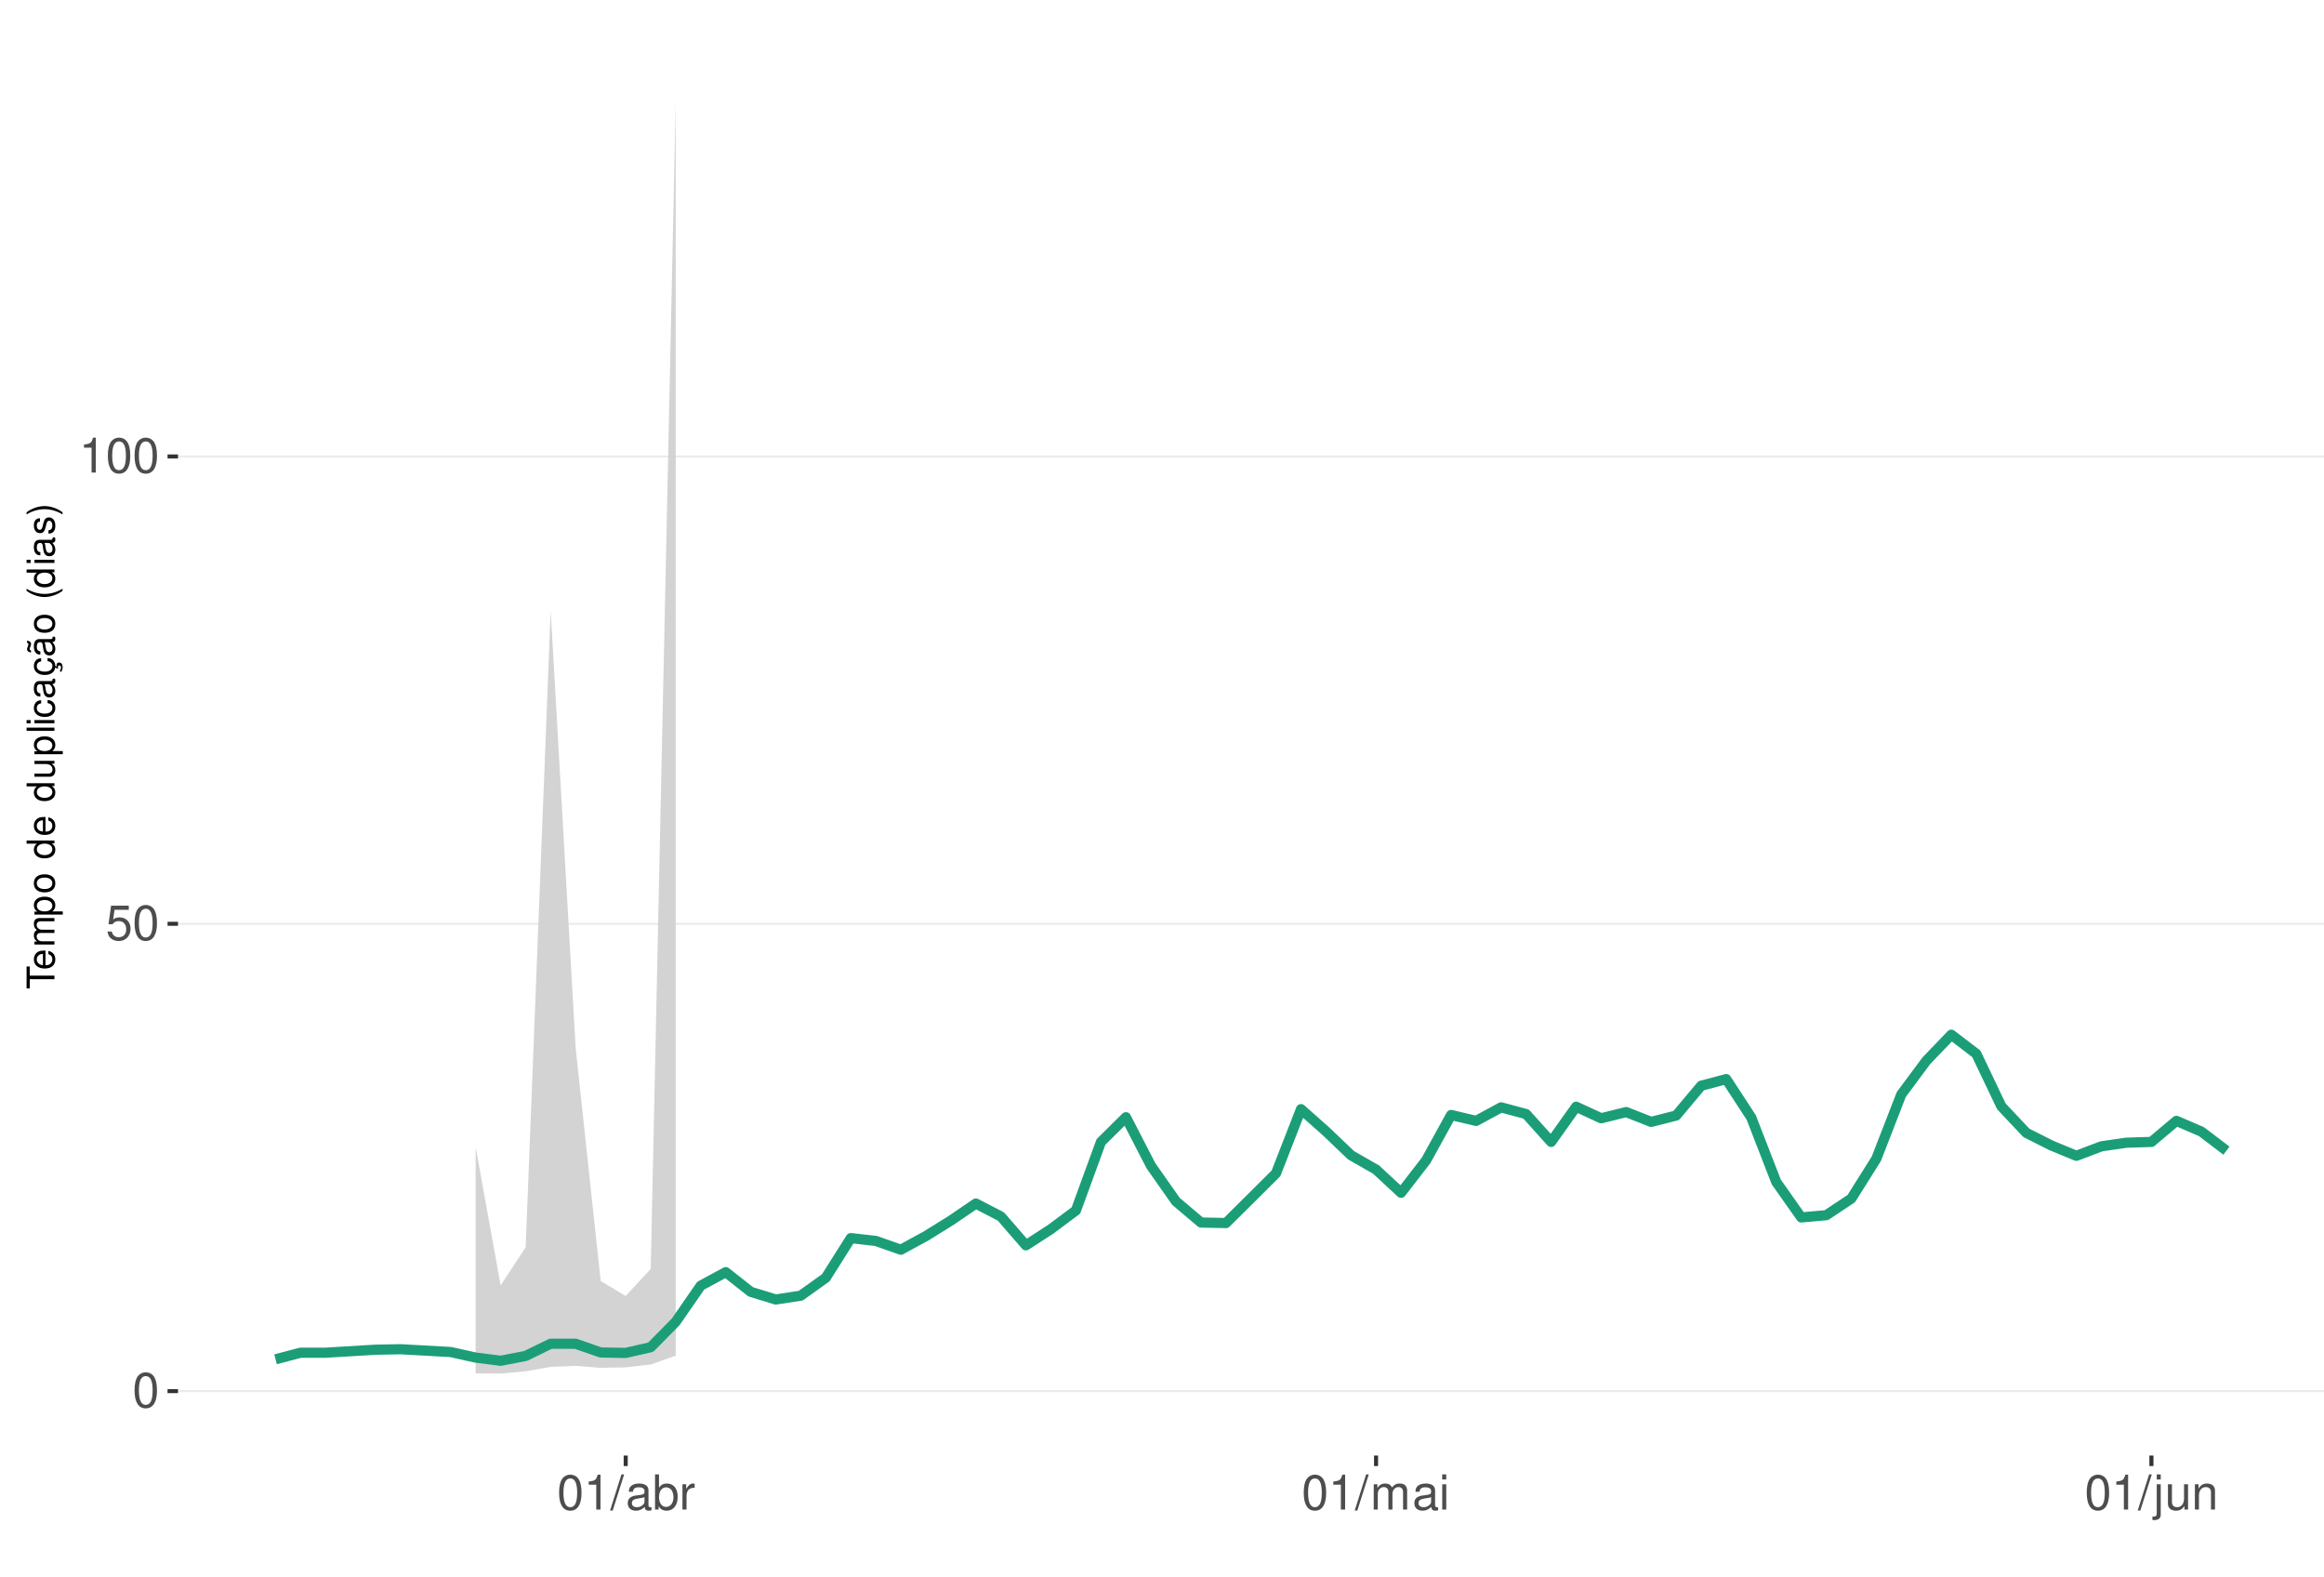
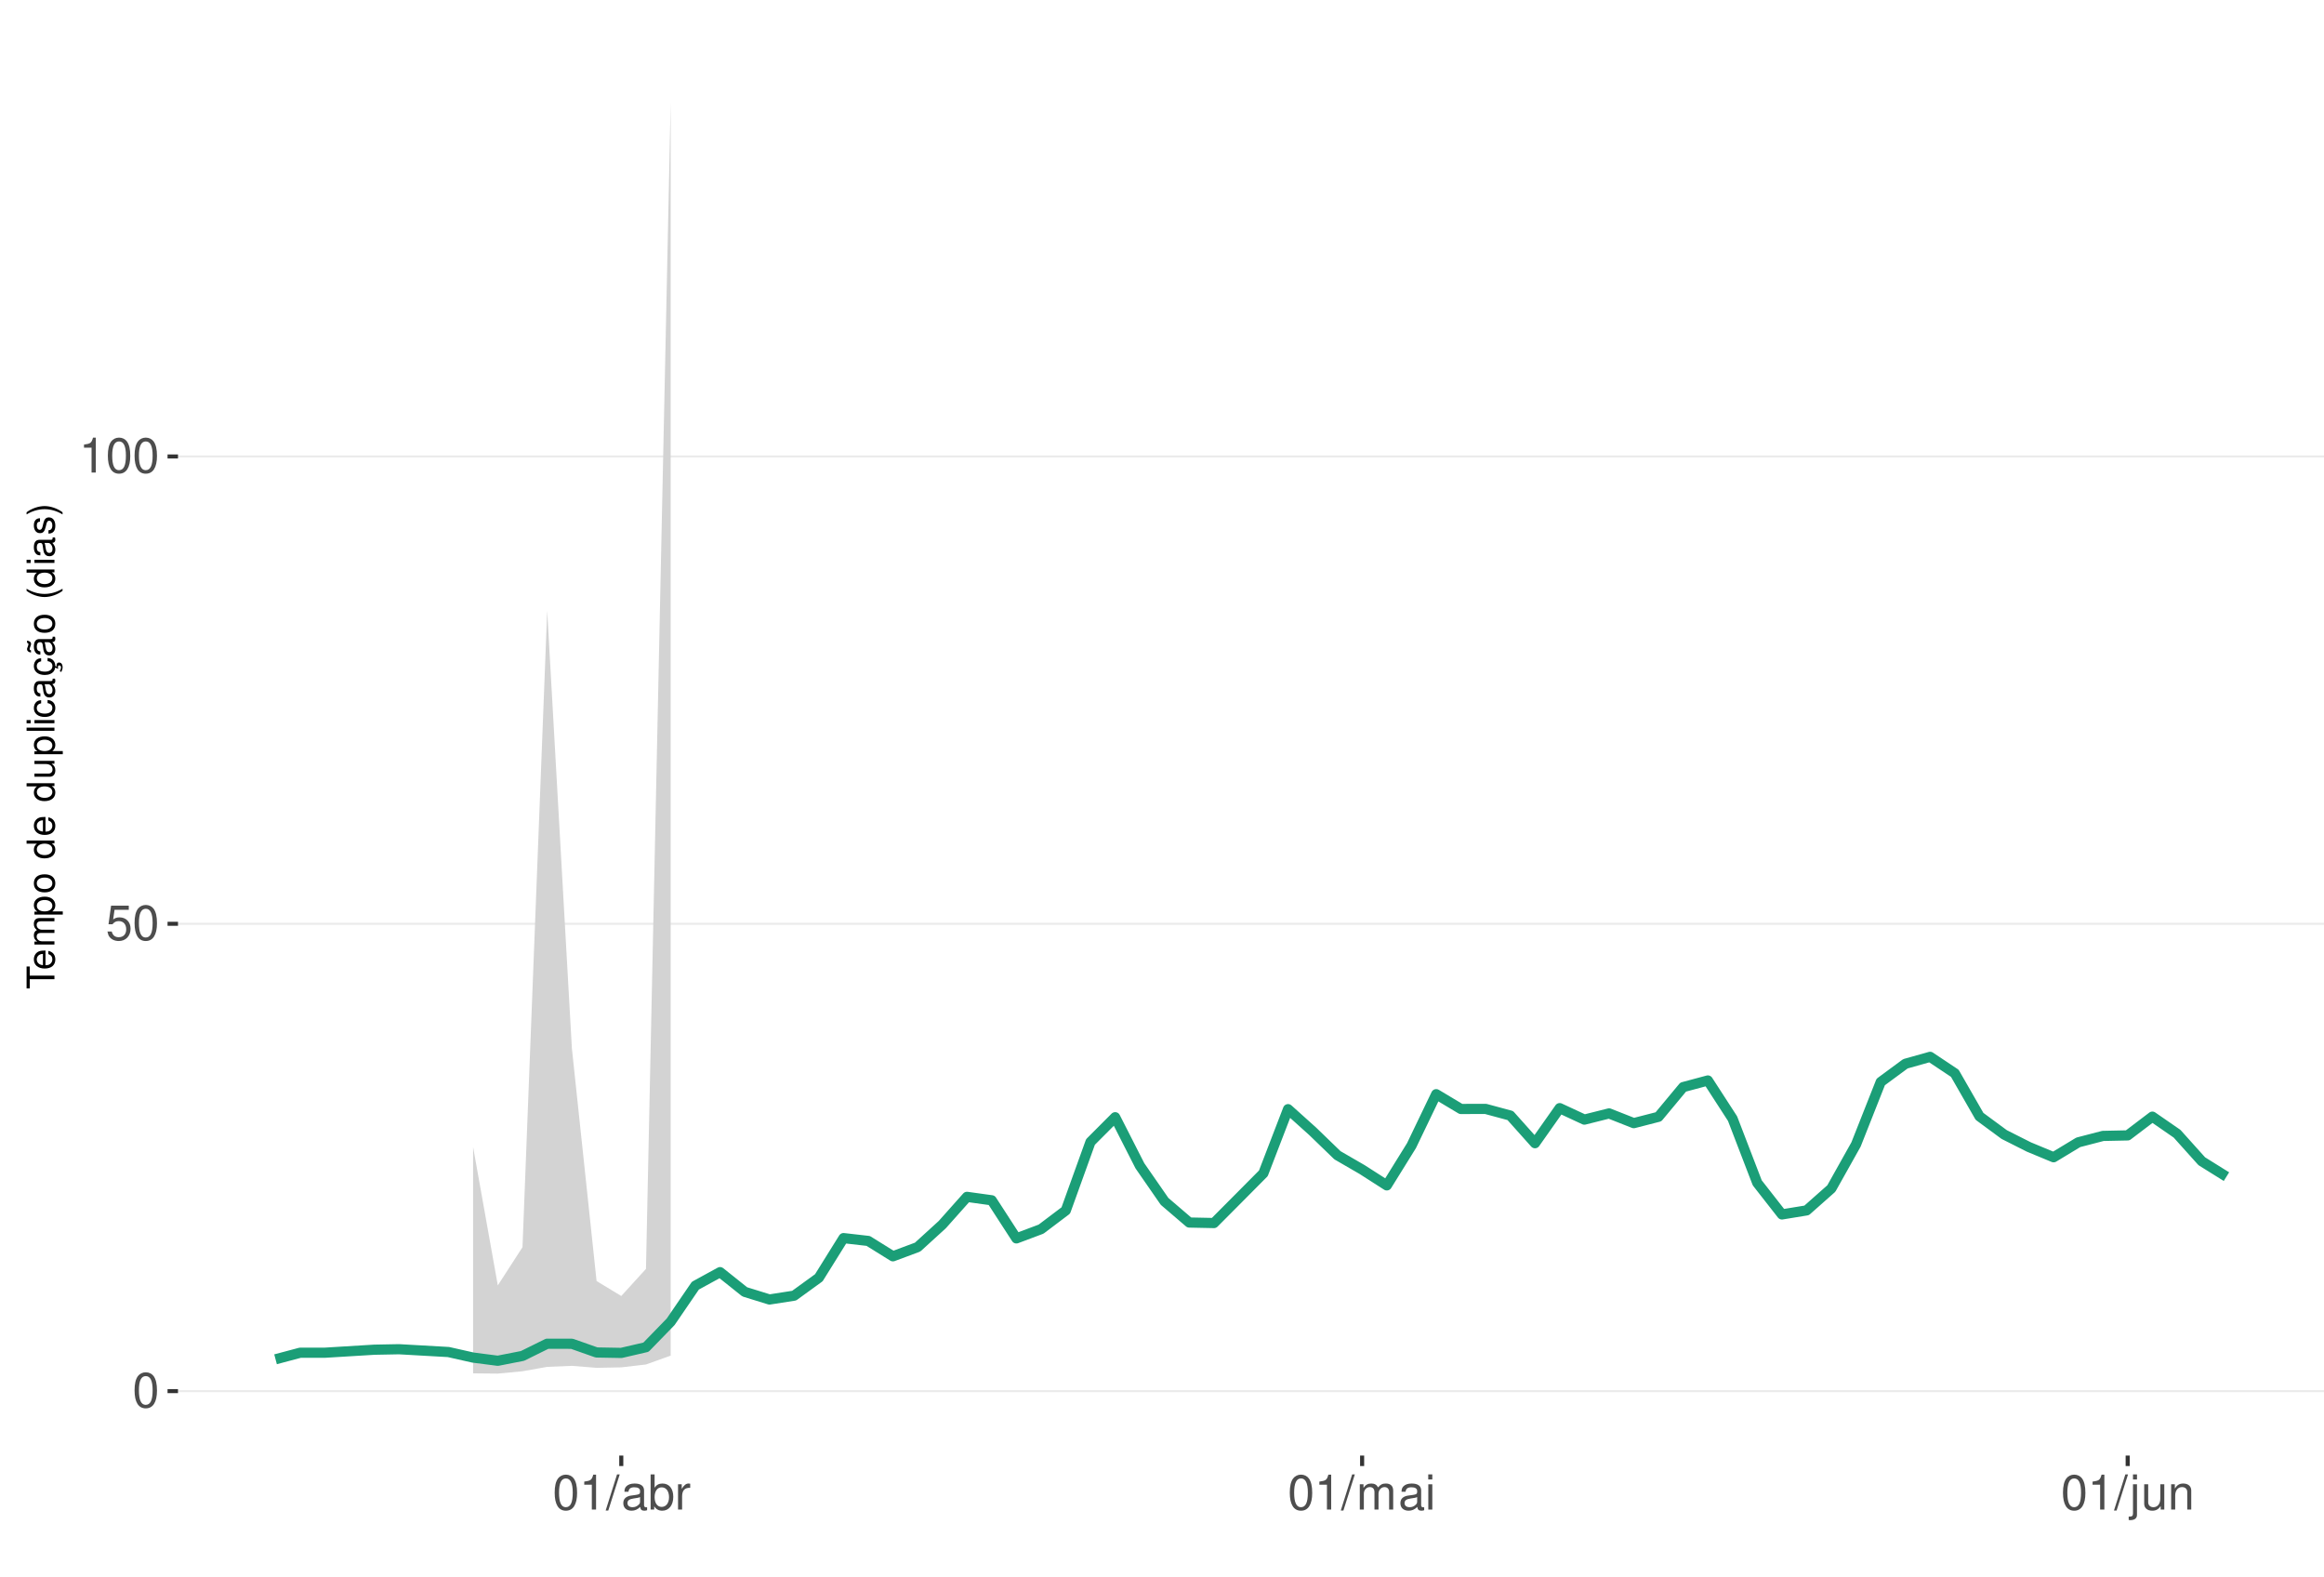
<svg xmlns="http://www.w3.org/2000/svg" xmlns:xlink="http://www.w3.org/1999/xlink" width="609pt" height="413pt" viewBox="0 0 609 413" version="1.1">
  <defs>
    <g>
      <symbol overflow="visible" id="glyph0-0">
        <path style="stroke:none;" d="" />
      </symbol>
      <symbol overflow="visible" id="glyph0-1">
        <path style="stroke:none;" d="M 3.484 -9.156 C 2.641 -9.156 1.891 -8.766 1.422 -8.156 C 0.828 -7.344 0.547 -6.125 0.547 -4.422 C 0.547 -1.344 1.562 0.297 3.484 0.297 C 5.375 0.297 6.422 -1.344 6.422 -4.359 C 6.422 -6.125 6.141 -7.312 5.547 -8.156 C 5.078 -8.781 4.328 -9.156 3.484 -9.156 Z M 3.484 -8.156 C 4.688 -8.156 5.281 -6.938 5.281 -4.453 C 5.281 -1.844 4.703 -0.625 3.453 -0.625 C 2.281 -0.625 1.688 -1.891 1.688 -4.422 C 1.688 -6.938 2.281 -8.156 3.484 -8.156 Z M 3.484 -8.156 " />
      </symbol>
      <symbol overflow="visible" id="glyph0-2">
        <path style="stroke:none;" d="M 6.031 -8.969 L 1.391 -8.969 L 0.719 -4.094 L 1.75 -4.094 C 2.266 -4.703 2.703 -4.922 3.406 -4.922 C 4.609 -4.922 5.359 -4.094 5.359 -2.766 C 5.359 -1.484 4.609 -0.703 3.391 -0.703 C 2.422 -0.703 1.828 -1.188 1.562 -2.203 L 0.438 -2.203 C 0.594 -1.469 0.719 -1.109 0.984 -0.781 C 1.5 -0.094 2.406 0.297 3.422 0.297 C 5.234 0.297 6.5 -1.031 6.5 -2.922 C 6.5 -4.703 5.312 -5.906 3.594 -5.906 C 2.969 -5.906 2.453 -5.75 1.938 -5.359 L 2.297 -7.875 L 6.031 -7.875 Z M 6.031 -8.969 " />
      </symbol>
      <symbol overflow="visible" id="glyph0-3">
        <path style="stroke:none;" d="M 3.281 -6.516 L 3.281 0 L 4.391 0 L 4.391 -9.156 L 3.656 -9.156 C 3.266 -7.75 3.016 -7.562 1.297 -7.328 L 1.297 -6.516 Z M 3.281 -6.516 " />
      </symbol>
      <symbol overflow="visible" id="glyph0-4">
        <path style="stroke:none;" d="M 2.891 -9.219 L -0.094 0.25 L 0.594 0.25 L 3.594 -9.219 Z M 2.891 -9.219 " />
      </symbol>
      <symbol overflow="visible" id="glyph0-5">
        <path style="stroke:none;" d="M 6.766 -0.625 C 6.656 -0.594 6.609 -0.594 6.547 -0.594 C 6.172 -0.594 5.969 -0.781 5.969 -1.109 L 5.969 -5.016 C 5.969 -6.188 5.109 -6.828 3.484 -6.828 C 2.5 -6.828 1.734 -6.547 1.281 -6.047 C 0.969 -5.703 0.844 -5.328 0.828 -4.672 L 1.891 -4.672 C 1.969 -5.484 2.453 -5.844 3.438 -5.844 C 4.406 -5.844 4.922 -5.5 4.922 -4.859 L 4.922 -4.578 C 4.906 -4.125 4.688 -3.969 3.828 -3.844 C 2.328 -3.656 2.094 -3.609 1.703 -3.438 C 0.922 -3.109 0.531 -2.531 0.531 -1.672 C 0.531 -0.469 1.359 0.297 2.703 0.297 C 3.547 0.297 4.219 0 4.969 -0.688 C 5.031 0 5.359 0.297 6.047 0.297 C 6.281 0.297 6.422 0.266 6.766 0.172 Z M 4.922 -2.094 C 4.922 -1.734 4.828 -1.516 4.5 -1.234 C 4.078 -0.828 3.562 -0.625 2.938 -0.625 C 2.109 -0.625 1.625 -1.031 1.625 -1.703 C 1.625 -2.391 2.094 -2.75 3.234 -2.906 C 4.359 -3.062 4.562 -3.109 4.922 -3.281 Z M 4.922 -2.094 " />
      </symbol>
      <symbol overflow="visible" id="glyph0-6">
        <path style="stroke:none;" d="M 0.688 -9.219 L 0.688 0 L 1.625 0 L 1.625 -0.844 C 2.141 -0.078 2.812 0.297 3.734 0.297 C 5.484 0.297 6.625 -1.141 6.625 -3.344 C 6.625 -5.5 5.547 -6.828 3.781 -6.828 C 2.875 -6.828 2.234 -6.484 1.734 -5.734 L 1.734 -9.219 Z M 3.578 -5.828 C 4.766 -5.828 5.516 -4.812 5.516 -3.234 C 5.516 -1.719 4.734 -0.703 3.578 -0.703 C 2.453 -0.703 1.734 -1.703 1.734 -3.266 C 1.734 -4.828 2.453 -5.828 3.578 -5.828 Z M 3.578 -5.828 " />
      </symbol>
      <symbol overflow="visible" id="glyph0-7">
        <path style="stroke:none;" d="M 0.875 -6.625 L 0.875 0 L 1.938 0 L 1.938 -3.438 C 1.953 -5.031 2.609 -5.75 4.062 -5.703 L 4.062 -6.781 C 3.891 -6.812 3.781 -6.828 3.656 -6.828 C 2.969 -6.828 2.453 -6.422 1.844 -5.422 L 1.844 -6.625 Z M 0.875 -6.625 " />
      </symbol>
      <symbol overflow="visible" id="glyph0-8">
        <path style="stroke:none;" d="M 0.891 -6.625 L 0.891 0 L 1.953 0 L 1.953 -4.156 C 1.953 -5.125 2.641 -5.891 3.5 -5.891 C 4.297 -5.891 4.734 -5.422 4.734 -4.562 L 4.734 0 L 5.797 0 L 5.797 -4.156 C 5.797 -5.125 6.5 -5.891 7.359 -5.891 C 8.125 -5.891 8.578 -5.406 8.578 -4.562 L 8.578 0 L 9.641 0 L 9.641 -4.969 C 9.641 -6.156 8.953 -6.828 7.719 -6.828 C 6.828 -6.828 6.297 -6.562 5.688 -5.812 C 5.297 -6.516 4.766 -6.828 3.891 -6.828 C 3.016 -6.828 2.422 -6.5 1.859 -5.688 L 1.859 -6.625 Z M 0.891 -6.625 " />
      </symbol>
      <symbol overflow="visible" id="glyph0-9">
        <path style="stroke:none;" d="M 1.891 -6.625 L 0.844 -6.625 L 0.844 0 L 1.891 0 Z M 1.891 -9.219 L 0.828 -9.219 L 0.828 -7.891 L 1.891 -7.891 Z M 1.891 -9.219 " />
      </symbol>
      <symbol overflow="visible" id="glyph0-10">
        <path style="stroke:none;" d="M 0.891 -6.625 L 0.891 0.969 C 0.891 1.625 0.688 1.828 0.031 1.828 C -0.047 1.828 -0.094 1.828 -0.234 1.828 L -0.234 2.719 C -0.094 2.75 -0.031 2.766 0.125 2.766 C 1.312 2.766 1.938 2.297 1.938 1.375 L 1.938 -6.625 Z M 1.938 -9.219 L 0.891 -9.219 L 0.891 -7.891 L 1.938 -7.891 Z M 1.938 -9.219 " />
      </symbol>
      <symbol overflow="visible" id="glyph0-11">
        <path style="stroke:none;" d="M 6.094 0 L 6.094 -6.625 L 5.047 -6.625 L 5.047 -2.875 C 5.047 -1.516 4.344 -0.625 3.234 -0.625 C 2.406 -0.625 1.875 -1.141 1.875 -1.938 L 1.875 -6.625 L 0.828 -6.625 L 0.828 -1.516 C 0.828 -0.422 1.641 0.297 2.938 0.297 C 3.906 0.297 4.531 -0.047 5.156 -0.922 L 5.156 0 Z M 6.094 0 " />
      </symbol>
      <symbol overflow="visible" id="glyph0-12">
        <path style="stroke:none;" d="M 0.891 -6.625 L 0.891 0 L 1.953 0 L 1.953 -3.656 C 1.953 -5.016 2.656 -5.891 3.75 -5.891 C 4.578 -5.891 5.109 -5.391 5.109 -4.594 L 5.109 0 L 6.156 0 L 6.156 -5.016 C 6.156 -6.109 5.344 -6.828 4.062 -6.828 C 3.078 -6.828 2.438 -6.438 1.859 -5.516 L 1.859 -6.625 Z M 0.891 -6.625 " />
      </symbol>
      <symbol overflow="visible" id="glyph1-0">
        <path style="stroke:none;" d="" />
      </symbol>
      <symbol overflow="visible" id="glyph1-1">
        <path style="stroke:none;" d="M -6.469 -3.547 L -6.469 -5.938 L -7.297 -5.938 L -7.297 -0.203 L -6.469 -0.203 L -6.469 -2.609 L 0 -2.609 L 0 -3.547 Z M -6.469 -3.547 " />
      </symbol>
      <symbol overflow="visible" id="glyph1-2">
        <path style="stroke:none;" d="M -2.344 -5.125 C -3.141 -5.125 -3.625 -5.062 -4.016 -4.922 C -4.875 -4.578 -5.391 -3.781 -5.391 -2.797 C -5.391 -1.344 -4.281 -0.406 -2.547 -0.406 C -0.812 -0.406 0.234 -1.297 0.234 -2.781 C 0.234 -3.984 -0.453 -4.812 -1.594 -5.016 L -1.594 -4.188 C -0.906 -3.953 -0.547 -3.484 -0.547 -2.812 C -0.547 -2.281 -0.781 -1.828 -1.219 -1.547 C -1.516 -1.344 -1.812 -1.281 -2.344 -1.266 Z M -3.016 -1.297 C -3.984 -1.359 -4.625 -1.953 -4.625 -2.797 C -4.625 -3.641 -3.953 -4.234 -3.016 -4.234 Z M -3.016 -1.297 " />
      </symbol>
      <symbol overflow="visible" id="glyph1-3">
        <path style="stroke:none;" d="M -5.234 -0.703 L 0 -0.703 L 0 -1.547 L -3.297 -1.547 C -4.047 -1.547 -4.656 -2.094 -4.656 -2.766 C -4.656 -3.391 -4.281 -3.734 -3.609 -3.734 L 0 -3.734 L 0 -4.578 L -3.297 -4.578 C -4.047 -4.578 -4.656 -5.125 -4.656 -5.812 C -4.656 -6.422 -4.266 -6.781 -3.609 -6.781 L 0 -6.781 L 0 -7.625 L -3.938 -7.625 C -4.875 -7.625 -5.391 -7.078 -5.391 -6.094 C -5.391 -5.406 -5.188 -4.984 -4.594 -4.484 C -5.156 -4.188 -5.391 -3.766 -5.391 -3.078 C -5.391 -2.375 -5.125 -1.906 -4.5 -1.469 L -5.234 -1.469 Z M -5.234 -0.703 " />
      </symbol>
      <symbol overflow="visible" id="glyph1-4">
        <path style="stroke:none;" d="M 2.188 -0.547 L 2.188 -1.375 L -0.547 -1.375 C -0.016 -1.812 0.234 -2.312 0.234 -2.984 C 0.234 -4.344 -0.859 -5.234 -2.531 -5.234 C -4.297 -5.234 -5.391 -4.375 -5.391 -2.984 C -5.391 -2.266 -5.062 -1.703 -4.453 -1.312 L -5.234 -1.312 L -5.234 -0.547 Z M -4.609 -2.844 C -4.609 -3.766 -3.797 -4.359 -2.547 -4.359 C -1.359 -4.359 -0.547 -3.75 -0.547 -2.844 C -0.547 -1.953 -1.344 -1.375 -2.578 -1.375 C -3.812 -1.375 -4.609 -1.953 -4.609 -2.844 Z M -4.609 -2.844 " />
      </symbol>
      <symbol overflow="visible" id="glyph1-5">
        <path style="stroke:none;" d="M -5.391 -2.719 C -5.391 -1.234 -4.344 -0.359 -2.578 -0.359 C -0.812 -0.359 0.234 -1.234 0.234 -2.734 C 0.234 -4.203 -0.812 -5.094 -2.547 -5.094 C -4.359 -5.094 -5.391 -4.234 -5.391 -2.719 Z M -4.625 -2.734 C -4.625 -3.672 -3.844 -4.234 -2.547 -4.234 C -1.312 -4.234 -0.547 -3.656 -0.547 -2.734 C -0.547 -1.797 -1.312 -1.234 -2.578 -1.234 C -3.844 -1.234 -4.625 -1.797 -4.625 -2.734 Z M -4.625 -2.734 " />
      </symbol>
      <symbol overflow="visible" id="glyph1-6">
        <path style="stroke:none;" d="" />
      </symbol>
      <symbol overflow="visible" id="glyph1-7">
        <path style="stroke:none;" d="M -7.297 -4.953 L -7.297 -4.125 L -4.578 -4.125 C -5.109 -3.766 -5.391 -3.203 -5.391 -2.516 C -5.391 -1.156 -4.297 -0.266 -2.625 -0.266 C -0.859 -0.266 0.234 -1.125 0.234 -2.547 C 0.234 -3.266 -0.047 -3.766 -0.688 -4.203 L 0 -4.203 L 0 -4.953 Z M -4.609 -2.656 C -4.609 -3.547 -3.812 -4.125 -2.562 -4.125 C -1.344 -4.125 -0.547 -3.547 -0.547 -2.656 C -0.547 -1.734 -1.359 -1.125 -2.578 -1.125 C -3.797 -1.125 -4.609 -1.734 -4.609 -2.656 Z M -4.609 -2.656 " />
      </symbol>
      <symbol overflow="visible" id="glyph1-8">
        <path style="stroke:none;" d="M 0 -4.812 L -5.234 -4.812 L -5.234 -3.984 L -2.266 -3.984 C -1.203 -3.984 -0.5 -3.438 -0.5 -2.562 C -0.5 -1.906 -0.906 -1.484 -1.531 -1.484 L -5.234 -1.484 L -5.234 -0.656 L -1.203 -0.656 C -0.328 -0.656 0.234 -1.297 0.234 -2.312 C 0.234 -3.094 -0.047 -3.578 -0.734 -4.062 L 0 -4.062 Z M 0 -4.812 " />
      </symbol>
      <symbol overflow="visible" id="glyph1-9">
        <path style="stroke:none;" d="M -7.297 -1.516 L -7.297 -0.688 L 0 -0.688 L 0 -1.516 Z M -7.297 -1.516 " />
      </symbol>
      <symbol overflow="visible" id="glyph1-10">
        <path style="stroke:none;" d="M -5.234 -1.5 L -5.234 -0.672 L 0 -0.672 L 0 -1.5 Z M -7.297 -1.5 L -7.297 -0.656 L -6.234 -0.656 L -6.234 -1.5 Z M -7.297 -1.5 " />
      </symbol>
      <symbol overflow="visible" id="glyph1-11">
        <path style="stroke:none;" d="M -3.484 -4.703 C -3.984 -4.672 -4.312 -4.562 -4.609 -4.359 C -5.094 -4 -5.391 -3.375 -5.391 -2.641 C -5.391 -1.219 -4.266 -0.312 -2.531 -0.312 C -0.844 -0.312 0.234 -1.203 0.234 -2.625 C 0.234 -3.875 -0.516 -4.672 -1.797 -4.766 L -1.797 -3.938 C -0.953 -3.797 -0.547 -3.359 -0.547 -2.656 C -0.547 -1.734 -1.297 -1.188 -2.531 -1.188 C -3.844 -1.188 -4.625 -1.719 -4.625 -2.625 C -4.625 -3.328 -4.203 -3.766 -3.484 -3.875 Z M -3.484 -4.703 " />
      </symbol>
      <symbol overflow="visible" id="glyph1-12">
        <path style="stroke:none;" d="M -0.484 -5.344 C -0.469 -5.266 -0.469 -5.219 -0.469 -5.172 C -0.469 -4.875 -0.625 -4.719 -0.875 -4.719 L -3.953 -4.719 C -4.891 -4.719 -5.391 -4.047 -5.391 -2.75 C -5.391 -1.984 -5.172 -1.375 -4.781 -1.016 C -4.516 -0.766 -4.203 -0.672 -3.688 -0.656 L -3.688 -1.484 C -4.328 -1.562 -4.625 -1.938 -4.625 -2.719 C -4.625 -3.484 -4.344 -3.891 -3.844 -3.891 L -3.625 -3.891 C -3.266 -3.875 -3.125 -3.703 -3.047 -3.016 C -2.891 -1.844 -2.844 -1.656 -2.719 -1.344 C -2.453 -0.734 -2 -0.422 -1.312 -0.422 C -0.375 -0.422 0.234 -1.078 0.234 -2.141 C 0.234 -2.797 0 -3.328 -0.547 -3.922 C 0 -3.984 0.234 -4.234 0.234 -4.781 C 0.234 -4.953 0.203 -5.062 0.141 -5.344 Z M -1.656 -3.891 C -1.375 -3.891 -1.203 -3.812 -0.969 -3.562 C -0.656 -3.219 -0.5 -2.812 -0.5 -2.312 C -0.5 -1.672 -0.812 -1.297 -1.344 -1.297 C -1.891 -1.297 -2.172 -1.656 -2.297 -2.547 C -2.422 -3.438 -2.453 -3.609 -2.594 -3.891 Z M -1.656 -3.891 " />
      </symbol>
      <symbol overflow="visible" id="glyph1-13">
        <path style="stroke:none;" d="M 0.234 -2.641 C 0.234 -3.875 -0.547 -4.703 -1.797 -4.766 L -1.797 -3.938 C -0.953 -3.797 -0.531 -3.359 -0.531 -2.656 C -0.531 -1.734 -1.281 -1.188 -2.516 -1.188 C -3.844 -1.188 -4.625 -1.719 -4.625 -2.625 C -4.625 -3.328 -4.203 -3.766 -3.484 -3.875 L -3.484 -4.703 C -3.984 -4.672 -4.312 -4.562 -4.609 -4.359 C -5.094 -4 -5.391 -3.375 -5.391 -2.641 C -5.391 -1.219 -4.266 -0.312 -2.531 -0.312 C -1.469 -0.312 -0.625 -0.672 -0.156 -1.312 C 0.047 -1.594 0.125 -1.812 0.203 -2.25 L 0.922 -1.938 L 0.984 -2.062 C 0.938 -2.188 0.906 -2.25 0.906 -2.375 C 0.906 -2.656 1.047 -2.828 1.281 -2.828 C 1.547 -2.828 1.734 -2.594 1.734 -2.297 C 1.734 -2.031 1.672 -1.844 1.438 -1.406 L 1.406 -1.312 L 1.812 -1.094 C 2.078 -1.75 2.141 -1.953 2.141 -2.344 C 2.141 -3.109 1.781 -3.578 1.203 -3.578 C 0.781 -3.578 0.547 -3.297 0.547 -2.797 C 0.547 -2.703 0.547 -2.641 0.562 -2.516 Z M 0.234 -2.641 " />
      </symbol>
      <symbol overflow="visible" id="glyph1-14">
        <path style="stroke:none;" d="M -0.484 -5.344 C -0.469 -5.266 -0.469 -5.219 -0.469 -5.172 C -0.469 -4.875 -0.625 -4.719 -0.875 -4.719 L -3.953 -4.719 C -4.891 -4.719 -5.391 -4.047 -5.391 -2.75 C -5.391 -1.984 -5.172 -1.375 -4.781 -1.016 C -4.516 -0.766 -4.203 -0.672 -3.688 -0.656 L -3.688 -1.484 C -4.328 -1.562 -4.625 -1.938 -4.625 -2.719 C -4.625 -3.484 -4.344 -3.891 -3.844 -3.891 L -3.625 -3.891 C -3.266 -3.875 -3.125 -3.703 -3.047 -3.016 C -2.891 -1.844 -2.844 -1.656 -2.719 -1.344 C -2.453 -0.734 -2 -0.422 -1.312 -0.422 C -0.375 -0.422 0.234 -1.078 0.234 -2.141 C 0.234 -2.797 0 -3.328 -0.547 -3.922 C 0 -3.984 0.234 -4.234 0.234 -4.781 C 0.234 -4.953 0.203 -5.062 0.141 -5.344 Z M -1.656 -3.891 C -1.375 -3.891 -1.203 -3.812 -0.969 -3.562 C -0.656 -3.219 -0.5 -2.812 -0.5 -2.312 C -0.5 -1.672 -0.812 -1.297 -1.344 -1.297 C -1.891 -1.297 -2.172 -1.656 -2.297 -2.547 C -2.422 -3.438 -2.453 -3.609 -2.594 -3.891 Z M -7.172 -3.75 C -6.922 -3.672 -6.812 -3.547 -6.812 -3.375 C -6.812 -3.25 -6.875 -2.984 -6.984 -2.734 C -7.156 -2.312 -7.172 -2.25 -7.172 -2.047 C -7.172 -1.594 -6.797 -1.297 -6.141 -1.188 L -6.141 -1.766 C -6.375 -1.812 -6.5 -1.938 -6.5 -2.094 C -6.5 -2.203 -6.469 -2.344 -6.375 -2.578 C -6.156 -3.156 -6.125 -3.234 -6.125 -3.438 C -6.125 -3.922 -6.484 -4.219 -7.172 -4.312 Z M -7.172 -3.75 " />
      </symbol>
      <symbol overflow="visible" id="glyph1-15">
        <path style="stroke:none;" d="M -7.297 -2.359 C -5.984 -1.359 -4.156 -0.734 -2.594 -0.734 C -1.016 -0.734 0.812 -1.359 2.125 -2.359 L 2.125 -2.906 C 0.688 -2.031 -0.984 -1.547 -2.594 -1.547 C -4.188 -1.547 -5.875 -2.031 -7.297 -2.906 Z M -7.297 -2.359 " />
      </symbol>
      <symbol overflow="visible" id="glyph1-16">
        <path style="stroke:none;" d="M -3.781 -4.375 C -4.812 -4.375 -5.391 -3.688 -5.391 -2.484 C -5.391 -1.266 -4.766 -0.469 -3.797 -0.469 C -2.969 -0.469 -2.578 -0.891 -2.281 -2.125 L -2.094 -2.906 C -1.953 -3.484 -1.734 -3.719 -1.375 -3.719 C -0.875 -3.719 -0.547 -3.234 -0.547 -2.5 C -0.547 -2.047 -0.672 -1.672 -0.891 -1.453 C -1.047 -1.328 -1.188 -1.266 -1.562 -1.219 L -1.562 -0.344 C -0.344 -0.375 0.234 -1.062 0.234 -2.438 C 0.234 -3.75 -0.422 -4.594 -1.438 -4.594 C -2.203 -4.594 -2.641 -4.156 -2.891 -3.109 L -3.078 -2.312 C -3.234 -1.625 -3.453 -1.344 -3.828 -1.344 C -4.312 -1.344 -4.625 -1.766 -4.625 -2.453 C -4.625 -3.125 -4.328 -3.484 -3.781 -3.5 Z M -3.781 -4.375 " />
      </symbol>
      <symbol overflow="visible" id="glyph1-17">
        <path style="stroke:none;" d="M 2.125 -0.938 C 0.812 -1.938 -1.016 -2.562 -2.578 -2.562 C -4.156 -2.562 -5.984 -1.938 -7.297 -0.938 L -7.297 -0.375 C -5.859 -1.266 -4.188 -1.75 -2.578 -1.75 C -0.984 -1.75 0.703 -1.266 2.125 -0.375 Z M 2.125 -0.938 " />
      </symbol>
    </g>
    <clipPath id="clip1">
      <path d="M 46.645 9.961 L 609 9.961 L 609 381.328 L 46.645 381.328 Z M 46.645 9.961 " />
    </clipPath>
    <clipPath id="clip2">
      <path d="M 46.645 364 L 609 364 L 609 365 L 46.645 365 Z M 46.645 364 " />
    </clipPath>
    <clipPath id="clip3">
      <path d="M 46.645 241 L 609 241 L 609 243 L 46.645 243 Z M 46.645 241 " />
    </clipPath>
    <clipPath id="clip4">
      <path d="M 46.645 119 L 609 119 L 609 120 L 46.645 120 Z M 46.645 119 " />
    </clipPath>
  </defs>
  <g id="surface349">
    <rect x="0" y="0" width="609" height="413" style="fill:rgb(100%,100%,100%);fill-opacity:1;stroke:none;" />
    <rect x="0" y="0" width="609" height="413" style="fill:rgb(100%,100%,100%);fill-opacity:1;stroke:none;" />
    <path style="fill:none;stroke-width:1.067;stroke-linecap:round;stroke-linejoin:round;stroke:rgb(100%,100%,100%);stroke-opacity:1;stroke-miterlimit:10;" d="M 0 413 L 609 413 L 609 0 L 0 0 Z M 0 413 " />
    <g clip-path="url(#clip1)" clip-rule="nonzero">
      <path style=" stroke:none;fill-rule:nonzero;fill:rgb(100%,100%,100%);fill-opacity:1;" d="M 46.645 381.328 L 609 381.328 L 609 9.961 L 46.645 9.961 Z M 46.645 381.328 " />
    </g>
    <g clip-path="url(#clip2)" clip-rule="nonzero">
      <path style="fill:none;stroke-width:0.533;stroke-linecap:butt;stroke-linejoin:round;stroke:rgb(92.157%,92.157%,92.157%);stroke-opacity:1;stroke-miterlimit:10;" d="M 46.645 364.449 L 609 364.449 " />
    </g>
    <g clip-path="url(#clip3)" clip-rule="nonzero">
      <path style="fill:none;stroke-width:0.533;stroke-linecap:butt;stroke-linejoin:round;stroke:rgb(92.157%,92.157%,92.157%);stroke-opacity:1;stroke-miterlimit:10;" d="M 46.645 242.016 L 609 242.016 " />
    </g>
    <g clip-path="url(#clip4)" clip-rule="nonzero">
      <path style="fill:none;stroke-width:0.533;stroke-linecap:butt;stroke-linejoin:round;stroke:rgb(92.157%,92.157%,92.157%);stroke-opacity:1;stroke-miterlimit:10;" d="M 46.645 119.582 L 609 119.582 " />
    </g>
-     <path style=" stroke:none;fill-rule:nonzero;fill:rgb(82.745%,82.745%,82.745%);fill-opacity:1;" d="M 124.641 300.504 L 131.195 336.75 L 137.75 326.746 L 144.305 159.977 L 150.859 274.652 L 157.41 335.609 L 163.965 339.527 L 170.52 332.422 L 177.074 26.844 L 177.074 355.152 L 170.52 357.469 L 163.965 358.223 L 157.41 358.348 L 150.859 357.828 L 144.305 358.094 L 137.75 359.242 L 131.195 359.859 L 124.641 359.793 Z M 124.641 300.504 " />
-     <path style="fill:none;stroke-width:2.667;stroke-linecap:butt;stroke-linejoin:round;stroke:rgb(10.588%,61.961%,46.667%);stroke-opacity:1;stroke-miterlimit:10;" d="M 72.207 356.109 L 78.762 354.387 L 85.316 354.387 L 98.422 353.598 L 104.977 353.473 L 118.086 354.207 L 124.641 355.664 L 131.195 356.496 L 137.75 355.227 L 144.305 352.031 L 150.859 352.043 L 157.41 354.324 L 163.965 354.441 L 170.52 352.941 L 177.074 346.289 L 183.629 336.824 L 190.184 333.281 L 196.738 338.441 L 203.293 340.445 L 209.848 339.438 L 216.398 334.746 L 222.953 324.363 L 229.508 325.102 L 236.062 327.402 L 242.617 323.836 L 249.172 319.766 L 255.727 315.305 L 262.281 318.695 L 268.836 326.254 L 275.387 322.008 L 281.941 317.121 L 288.496 299.18 L 295.051 292.695 L 301.605 305.406 L 308.16 314.738 L 314.715 320.281 L 321.27 320.414 L 327.824 313.914 L 334.375 307.395 L 340.93 290.582 L 347.484 296.398 L 354.039 302.656 L 360.594 306.402 L 367.148 312.484 L 373.703 304.004 L 380.258 292.105 L 386.812 293.652 L 393.363 290.109 L 399.918 291.867 L 406.473 299.156 L 413.027 289.938 L 419.582 292.969 L 426.137 291.34 L 432.691 293.914 L 439.246 292.25 L 445.801 284.438 L 452.352 282.707 L 458.906 292.75 L 465.461 309.652 L 472.016 318.945 L 478.57 318.359 L 485.125 314.012 L 491.68 303.59 L 498.234 286.723 L 504.789 277.902 L 511.34 271.078 L 517.895 276.086 L 524.449 289.836 L 531.004 296.793 L 537.559 300.094 L 544.113 302.801 L 550.668 300.316 L 557.223 299.367 L 563.777 299.16 L 570.328 293.648 L 576.883 296.465 L 583.438 301.453 " />
+     <path style=" stroke:none;fill-rule:nonzero;fill:rgb(82.745%,82.745%,82.745%);fill-opacity:1;" d="M 123.977 300.504 L 130.449 336.75 L 136.918 326.746 L 143.391 159.977 L 149.863 274.652 L 156.332 335.609 L 162.805 339.527 L 169.277 332.422 L 175.746 26.844 L 175.746 355.152 L 169.277 357.469 L 162.805 358.223 L 156.332 358.348 L 149.863 357.828 L 143.391 358.094 L 136.918 359.242 L 130.449 359.859 L 123.977 359.793 Z M 123.977 300.504 " />
+     <path style="fill:none;stroke-width:2.667;stroke-linecap:butt;stroke-linejoin:round;stroke:rgb(10.588%,61.961%,46.667%);stroke-opacity:1;stroke-miterlimit:10;" d="M 72.207 356.109 L 78.68 354.387 L 85.148 354.387 L 98.094 353.598 L 104.562 353.473 L 117.504 354.207 L 123.977 355.664 L 130.449 356.496 L 136.918 355.227 L 143.391 352.031 L 149.863 352.043 L 156.332 354.324 L 162.805 354.441 L 169.277 352.941 L 175.746 346.289 L 182.219 336.824 L 188.691 333.281 L 195.16 338.441 L 201.633 340.445 L 208.105 339.438 L 214.574 334.746 L 221.047 324.363 L 227.516 325.102 L 233.988 329.129 L 240.461 326.719 L 246.93 320.82 L 253.402 313.555 L 259.875 314.453 L 266.344 324.438 L 272.816 322.008 L 279.289 317.121 L 285.758 299.18 L 292.23 292.695 L 298.703 305.406 L 305.172 314.738 L 311.645 320.281 L 318.117 320.414 L 324.586 313.914 L 331.059 307.395 L 337.531 290.582 L 344 296.398 L 350.473 302.656 L 356.941 306.402 L 363.414 310.551 L 369.887 300.121 L 376.355 286.656 L 382.828 290.531 L 389.301 290.512 L 395.77 292.254 L 402.242 299.496 L 408.715 290.312 L 415.184 293.32 L 421.656 291.695 L 428.129 294.246 L 434.598 292.582 L 441.07 284.801 L 447.543 283.066 L 454.012 293.059 L 460.484 309.883 L 466.957 318.16 L 473.426 317.102 L 479.898 311.371 L 486.367 299.828 L 492.84 283.461 L 499.312 278.691 L 505.781 276.871 L 512.254 281.184 L 518.727 292.465 L 525.195 297.23 L 531.668 300.496 L 538.141 303.18 L 544.609 299.27 L 551.082 297.59 L 557.555 297.453 L 564.023 292.543 L 570.496 297.016 L 576.969 304.223 L 583.438 308.258 " />
    <g style="fill:rgb(30.196%,30.196%,30.196%);fill-opacity:1;">
      <use xlink:href="#glyph0-1" x="34.715" y="368.671" />
    </g>
    <g style="fill:rgb(30.196%,30.196%,30.196%);fill-opacity:1;">
      <use xlink:href="#glyph0-2" x="27.715" y="246.237" />
      <use xlink:href="#glyph0-1" x="34.715" y="246.237" />
    </g>
    <g style="fill:rgb(30.196%,30.196%,30.196%);fill-opacity:1;">
      <use xlink:href="#glyph0-3" x="20.715" y="123.804" />
      <use xlink:href="#glyph0-1" x="27.715" y="123.804" />
      <use xlink:href="#glyph0-1" x="34.715" y="123.804" />
    </g>
    <path style="fill:none;stroke-width:1.067;stroke-linecap:butt;stroke-linejoin:round;stroke:rgb(20%,20%,20%);stroke-opacity:1;stroke-miterlimit:10;" d="M 43.906 364.449 L 46.645 364.449 " />
    <path style="fill:none;stroke-width:1.067;stroke-linecap:butt;stroke-linejoin:round;stroke:rgb(20%,20%,20%);stroke-opacity:1;stroke-miterlimit:10;" d="M 43.906 242.016 L 46.645 242.016 " />
    <path style="fill:none;stroke-width:1.067;stroke-linecap:butt;stroke-linejoin:round;stroke:rgb(20%,20%,20%);stroke-opacity:1;stroke-miterlimit:10;" d="M 43.906 119.582 L 46.645 119.582 " />
-     <path style="fill:none;stroke-width:1.067;stroke-linecap:butt;stroke-linejoin:round;stroke:rgb(20%,20%,20%);stroke-opacity:1;stroke-miterlimit:10;" d="M 163.965 384.07 L 163.965 381.328 " />
-     <path style="fill:none;stroke-width:1.067;stroke-linecap:butt;stroke-linejoin:round;stroke:rgb(20%,20%,20%);stroke-opacity:1;stroke-miterlimit:10;" d="M 360.594 384.07 L 360.594 381.328 " />
-     <path style="fill:none;stroke-width:1.067;stroke-linecap:butt;stroke-linejoin:round;stroke:rgb(20%,20%,20%);stroke-opacity:1;stroke-miterlimit:10;" d="M 563.777 384.07 L 563.777 381.328 " />
-     <g style="fill:rgb(30.196%,30.196%,30.196%);fill-opacity:1;">
-       <use xlink:href="#glyph0-1" x="145.965" y="395.483" />
-       <use xlink:href="#glyph0-3" x="152.965" y="395.483" />
-       <use xlink:href="#glyph0-4" x="159.965" y="395.483" />
-       <use xlink:href="#glyph0-5" x="163.965" y="395.483" />
-       <use xlink:href="#glyph0-6" x="170.965" y="395.483" />
-       <use xlink:href="#glyph0-7" x="177.965" y="395.483" />
-     </g>
-     <g style="fill:rgb(30.196%,30.196%,30.196%);fill-opacity:1;">
-       <use xlink:href="#glyph0-1" x="341.094" y="395.483" />
-       <use xlink:href="#glyph0-3" x="348.094" y="395.483" />
-       <use xlink:href="#glyph0-4" x="355.094" y="395.483" />
-       <use xlink:href="#glyph0-8" x="359.094" y="395.483" />
-       <use xlink:href="#glyph0-5" x="370.094" y="395.483" />
-       <use xlink:href="#glyph0-9" x="377.094" y="395.483" />
-     </g>
-     <g style="fill:rgb(30.196%,30.196%,30.196%);fill-opacity:1;">
-       <use xlink:href="#glyph0-1" x="546.277" y="395.483" />
-       <use xlink:href="#glyph0-3" x="553.277" y="395.483" />
-       <use xlink:href="#glyph0-4" x="560.277" y="395.483" />
-       <use xlink:href="#glyph0-10" x="564.277" y="395.483" />
-       <use xlink:href="#glyph0-11" x="567.277" y="395.483" />
-       <use xlink:href="#glyph0-12" x="574.277" y="395.483" />
+     <path style="fill:none;stroke-width:1.067;stroke-linecap:butt;stroke-linejoin:round;stroke:rgb(20%,20%,20%);stroke-opacity:1;stroke-miterlimit:10;" d="M 162.805 384.07 L 162.805 381.328 " />
+     <path style="fill:none;stroke-width:1.067;stroke-linecap:butt;stroke-linejoin:round;stroke:rgb(20%,20%,20%);stroke-opacity:1;stroke-miterlimit:10;" d="M 356.941 384.07 L 356.941 381.328 " />
+     <path style="fill:none;stroke-width:1.067;stroke-linecap:butt;stroke-linejoin:round;stroke:rgb(20%,20%,20%);stroke-opacity:1;stroke-miterlimit:10;" d="M 557.555 384.07 L 557.555 381.328 " />
+     <g style="fill:rgb(30.196%,30.196%,30.196%);fill-opacity:1;">
+       <use xlink:href="#glyph0-1" x="144.805" y="395.483" />
+       <use xlink:href="#glyph0-3" x="151.805" y="395.483" />
+       <use xlink:href="#glyph0-4" x="158.805" y="395.483" />
+       <use xlink:href="#glyph0-5" x="162.805" y="395.483" />
+       <use xlink:href="#glyph0-6" x="169.805" y="395.483" />
+       <use xlink:href="#glyph0-7" x="176.805" y="395.483" />
+     </g>
+     <g style="fill:rgb(30.196%,30.196%,30.196%);fill-opacity:1;">
+       <use xlink:href="#glyph0-1" x="337.441" y="395.483" />
+       <use xlink:href="#glyph0-3" x="344.441" y="395.483" />
+       <use xlink:href="#glyph0-4" x="351.441" y="395.483" />
+       <use xlink:href="#glyph0-8" x="355.441" y="395.483" />
+       <use xlink:href="#glyph0-5" x="366.441" y="395.483" />
+       <use xlink:href="#glyph0-9" x="373.441" y="395.483" />
+     </g>
+     <g style="fill:rgb(30.196%,30.196%,30.196%);fill-opacity:1;">
+       <use xlink:href="#glyph0-1" x="540.055" y="395.483" />
+       <use xlink:href="#glyph0-3" x="547.055" y="395.483" />
+       <use xlink:href="#glyph0-4" x="554.055" y="395.483" />
+       <use xlink:href="#glyph0-10" x="558.055" y="395.483" />
+       <use xlink:href="#glyph0-11" x="561.055" y="395.483" />
+       <use xlink:href="#glyph0-12" x="568.055" y="395.483" />
    </g>
    <g style="fill:rgb(0%,0%,0%);fill-opacity:1;">
      <use xlink:href="#glyph1-1" x="14.263" y="259.145" />
      <use xlink:href="#glyph1-2" x="14.263" y="254.145" />
      <use xlink:href="#glyph1-3" x="14.263" y="248.145" />
      <use xlink:href="#glyph1-4" x="14.263" y="240.145" />
      <use xlink:href="#glyph1-5" x="14.263" y="234.145" />
      <use xlink:href="#glyph1-6" x="14.263" y="228.145" />
      <use xlink:href="#glyph1-7" x="14.263" y="225.145" />
      <use xlink:href="#glyph1-2" x="14.263" y="219.145" />
      <use xlink:href="#glyph1-6" x="14.263" y="213.145" />
      <use xlink:href="#glyph1-7" x="14.263" y="210.145" />
      <use xlink:href="#glyph1-8" x="14.263" y="204.145" />
      <use xlink:href="#glyph1-4" x="14.263" y="198.145" />
      <use xlink:href="#glyph1-9" x="14.263" y="192.145" />
      <use xlink:href="#glyph1-10" x="14.263" y="190.145" />
      <use xlink:href="#glyph1-11" x="14.263" y="188.145" />
      <use xlink:href="#glyph1-12" x="14.263" y="183.145" />
      <use xlink:href="#glyph1-13" x="14.263" y="177.145" />
      <use xlink:href="#glyph1-14" x="14.263" y="172.145" />
      <use xlink:href="#glyph1-5" x="14.263" y="166.145" />
      <use xlink:href="#glyph1-6" x="14.263" y="160.145" />
      <use xlink:href="#glyph1-15" x="14.263" y="157.145" />
      <use xlink:href="#glyph1-7" x="14.263" y="154.145" />
      <use xlink:href="#glyph1-10" x="14.263" y="148.145" />
      <use xlink:href="#glyph1-12" x="14.263" y="146.145" />
      <use xlink:href="#glyph1-16" x="14.263" y="140.145" />
      <use xlink:href="#glyph1-17" x="14.263" y="135.145" />
    </g>
  </g>
</svg>
